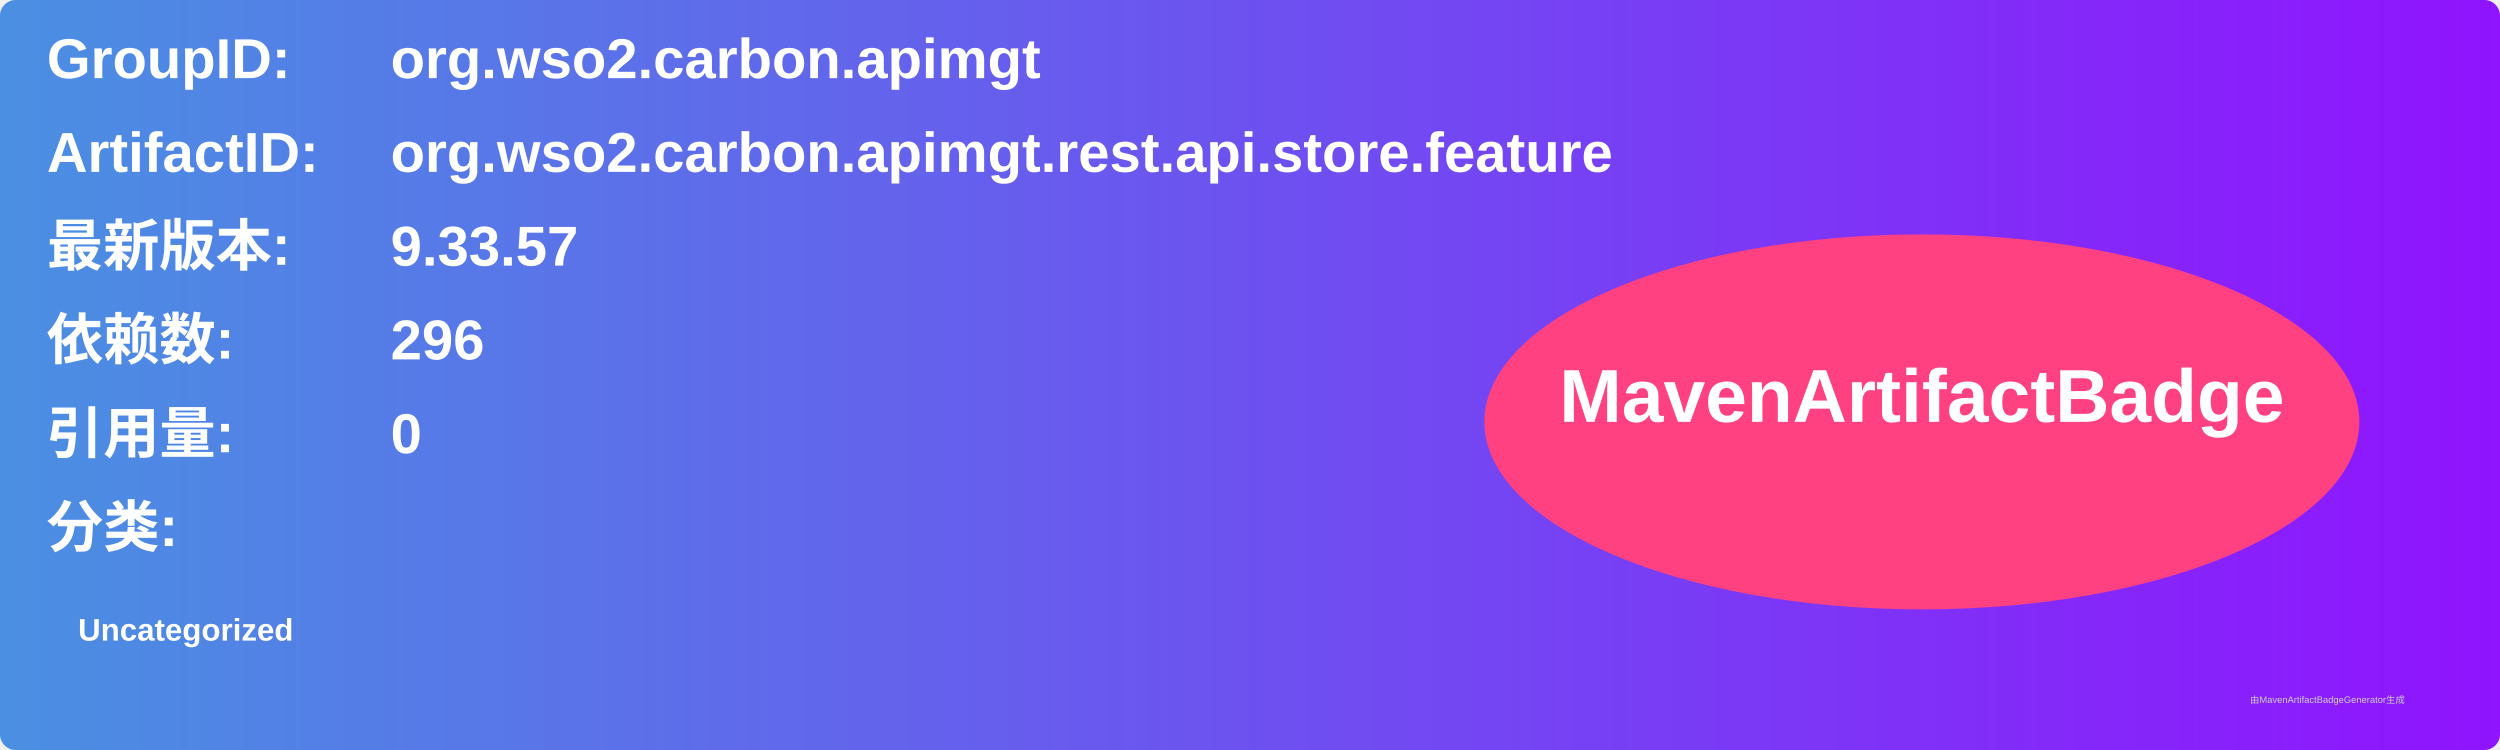
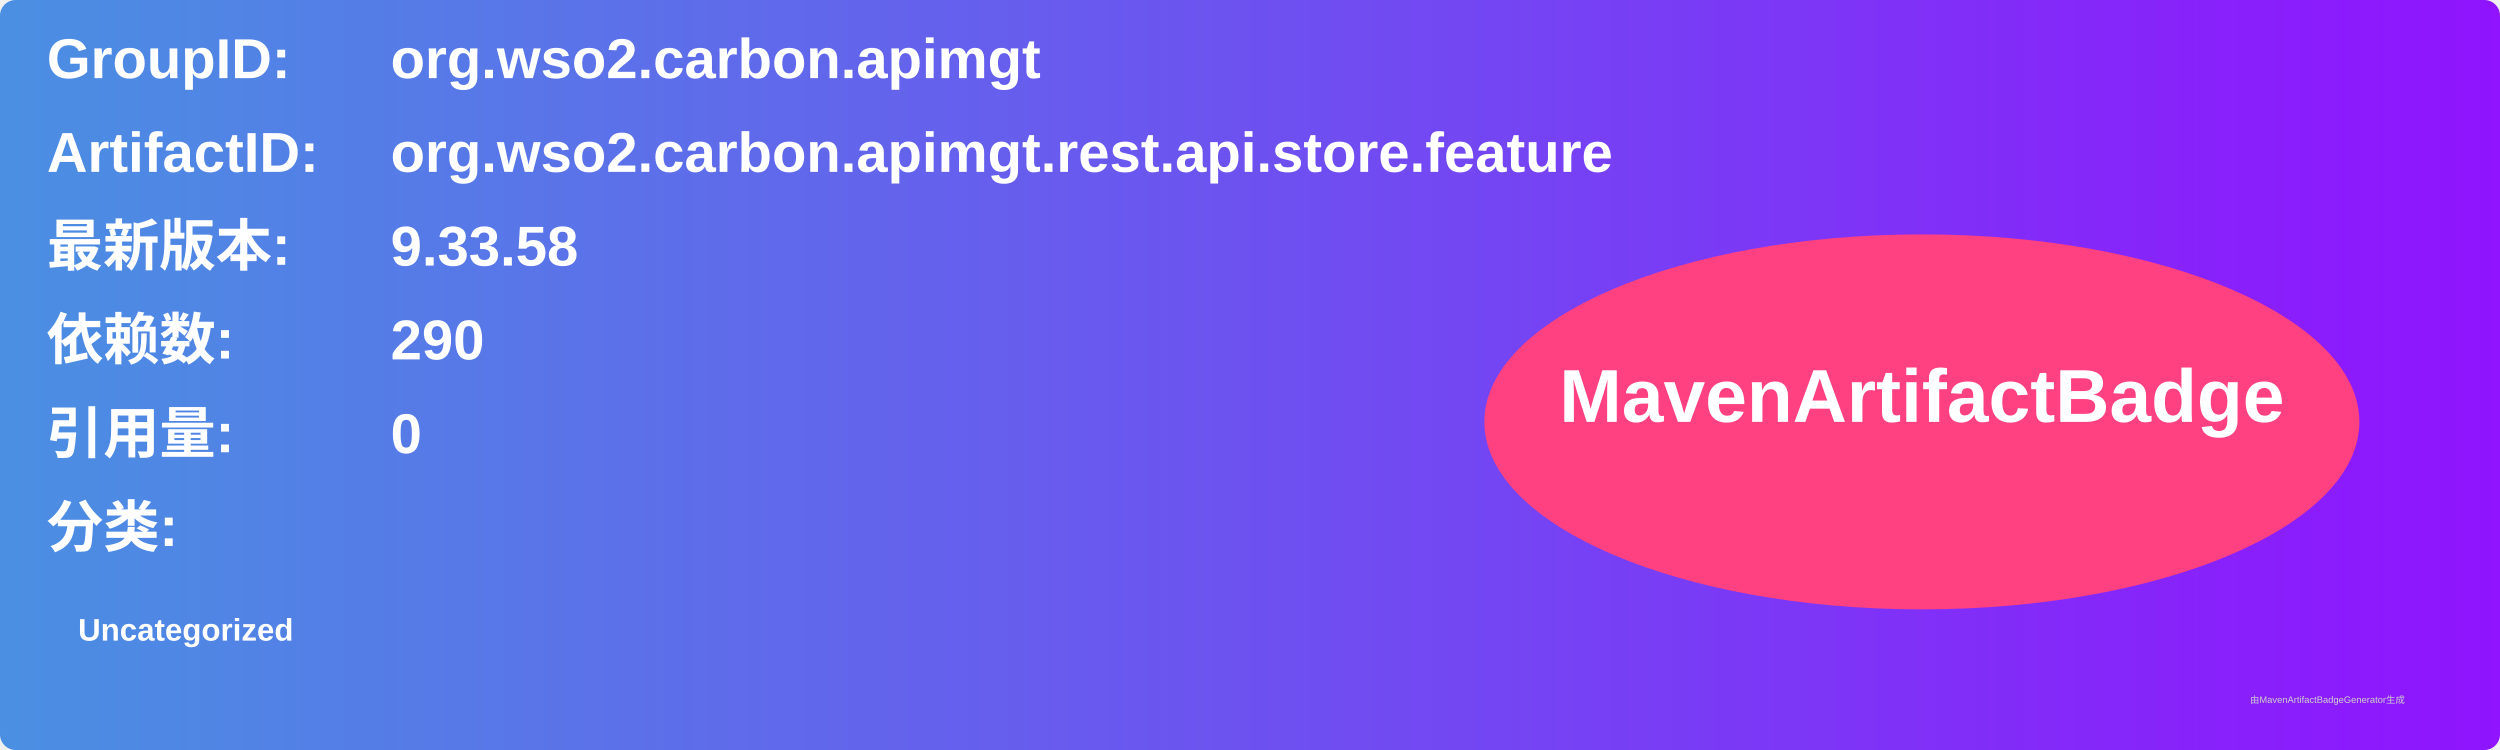
<svg xmlns="http://www.w3.org/2000/svg" width="800" height="240" viewBox="0 0 800 240">
  <linearGradient id="grad" x1="0%" y1="0%" x2="100%" y2="0%">
    <stop offset="0%" stop-color="#4a90e2" />
    <stop offset="100%" stop-color="#9013fe" />
  </linearGradient>
  <rect width="100%" height="100%" rx="5" ry="5" fill="url(#grad)" />
  <g transform="translate(15, 15)">
    <text x="0" y="10" font-family="Arial" font-size="18" fill="white" font-weight="bold" width="260">GroupID:</text>
    <text x="110" y="10" font-family="Arial" font-size="18" fill="white" font-weight="bold" width="460">org.wso2.carbon.apimgt</text>
    <text x="0" y="40" font-family="Arial" font-size="18" fill="white" font-weight="bold" width="260">ArtifactID:</text>
    <text x="110" y="40" font-family="Arial" font-size="18" fill="white" font-weight="bold" width="460">org.wso2.carbon.apimgt.rest.api.store.feature</text>
    <text x="0" y="70" font-family="Arial" font-size="18" fill="white" font-weight="bold">最新版本:</text>
    <text x="110" y="70" font-family="Arial" font-size="18" fill="white" font-weight="bold">
-       <tspan font-weight="bold">9.33.57</tspan>
+       <tspan font-weight="bold">9.33.58</tspan>
    </text>
    <text x="0" y="100" font-family="Arial" font-size="18" fill="white" font-weight="bold">依赖数: </text>
    <text x="110" y="100" font-family="Arial" font-size="18" fill="white">
-       <tspan font-weight="bold">296</tspan>
+       <tspan font-weight="bold">290</tspan>
    </text>
    <text x="0" y="130" font-family="Arial" font-size="18" fill="white" font-weight="bold">引用量: </text>
    <text x="110" y="130" font-family="Arial" font-size="18" fill="white">
      <tspan font-weight="bold">0</tspan>
    </text>
    <text x="0" y="160" font-family="Arial" font-size="18" fill="white" font-weight="bold">分类:</text>
    <text x="10" y="190" font-family="Arial" font-size="10" fill="white">
      <tspan font-weight="bold">Uncategorized</tspan>
    </text>
    <ellipse cx="600" cy="120" rx="140" ry="60" fill="#ff4081" />
    <text x="600" y="120" text-anchor="middle" font-family="Arial" font-size="24" fill="white" font-weight="bold">MavenArtifactBadge</text>
  </g>
  <text x="720" y="225" font-family="Arial" font-size="3" fill="#d0d0d0">由MavenArtifactBadgeGenerator生成</text>
</svg>
